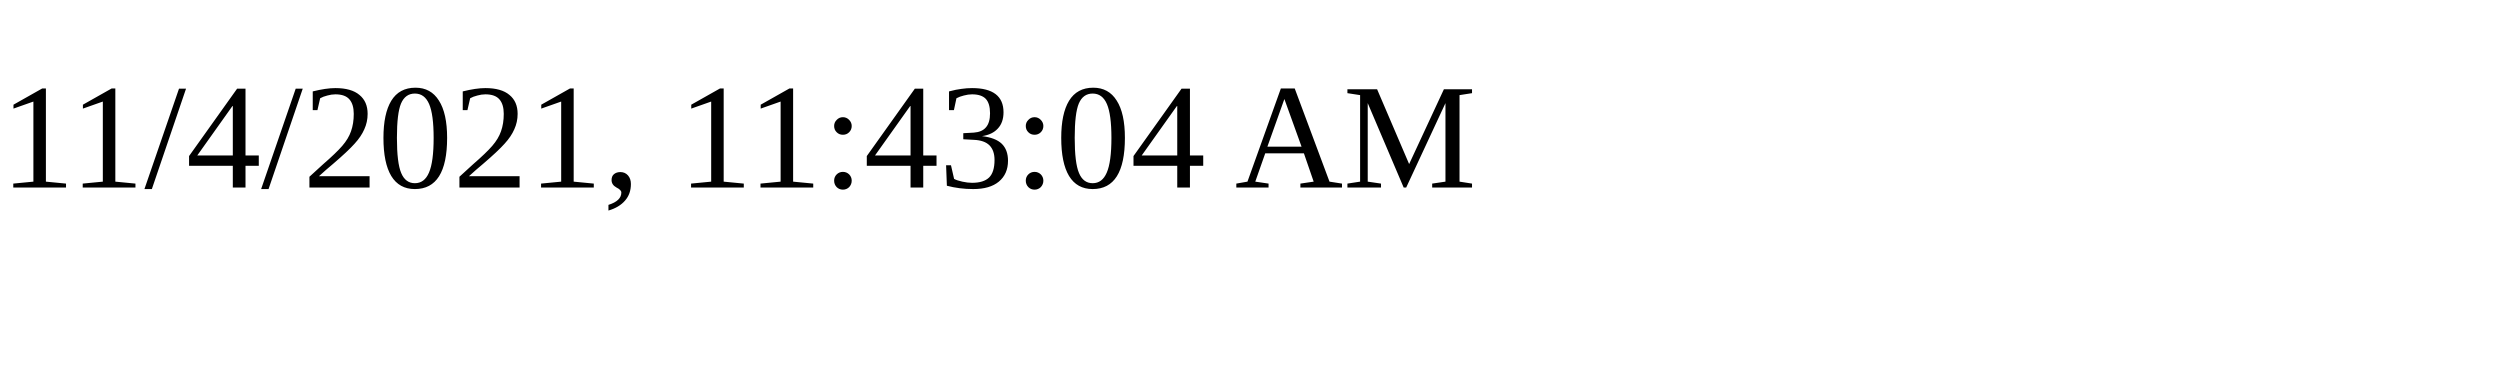
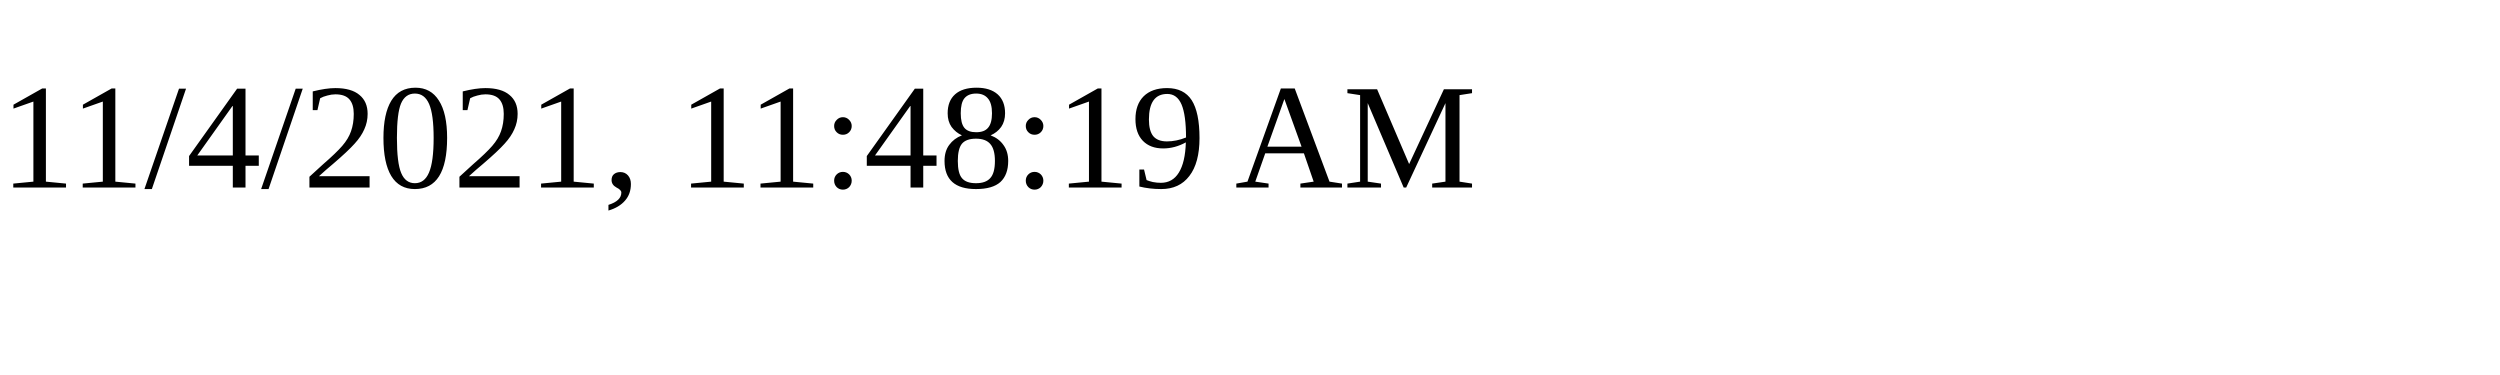
<svg xmlns="http://www.w3.org/2000/svg" height="30" width="200">
-   <text x="0" y="15">11/4/2021, 11:43:04 AM</text>
+   <text x="0" y="15">11/4/2021, 11:48:19 AM</text>
</svg>
